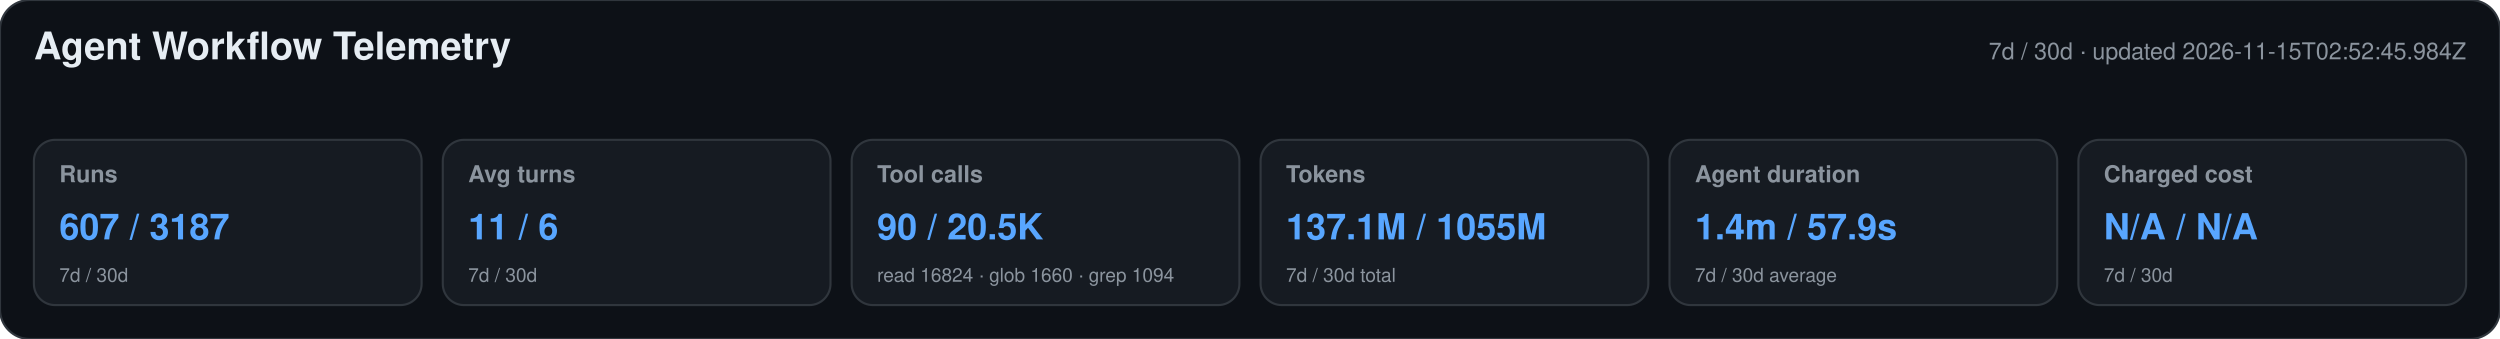
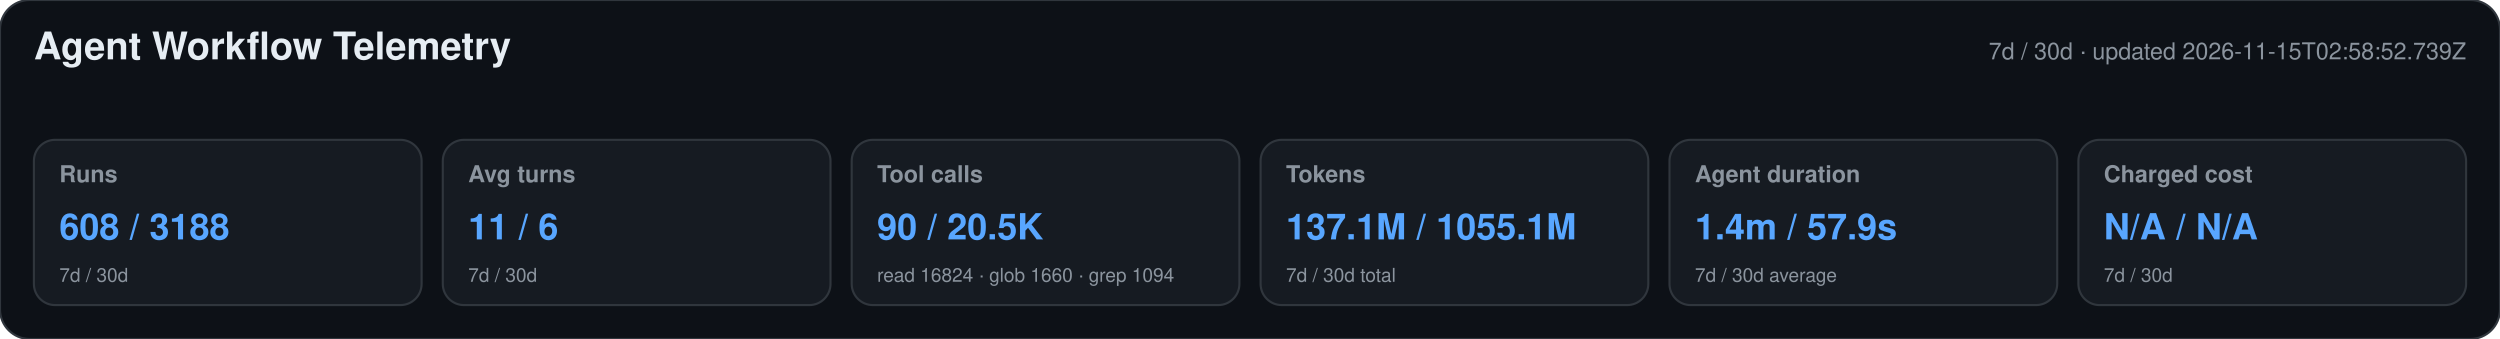
<svg xmlns="http://www.w3.org/2000/svg" width="1180" height="160" viewBox="0 0 1180 160" role="img" aria-labelledby="title desc">
  <style>text{font-family:-apple-system,BlinkMacSystemFont,"Segoe UI",Helvetica,Arial,sans-serif}.heading{font-size:18px;font-weight:650;fill:#e6edf3}.meta,.label,.secondary{fill:#8b949e}.meta,.label{font-size:11px}.label{font-weight:600}.primary{font-size:17px;font-weight:700;fill:#58a6ff}.secondary{font-size:9px}</style>
  <rect width="1180" height="160" rx="14" fill="#0d1117" stroke="#30363d" />
  <text x="16" y="28" class="heading">Agent Workflow Telemetry</text>
-   <text x="1164" y="28" text-anchor="end" class="meta">7d / 30d · updated 2026-11-15T02:52:45.984Z</text>
+   <text x="1164" y="28" text-anchor="end" class="meta">7d / 30d · updated 2026-11-15T02:58:52.739Z</text>
  <g>
    <rect x="16" y="66" width="183" height="78" rx="10" fill="#161b22" stroke="#30363d" />
    <text x="28" y="86" class="label">Runs</text>
-     <text x="28" y="113" class="primary">607 / 3187</text>
+     <text x="28" y="113" class="primary">608 / 3188</text>
    <text x="28" y="133" class="secondary">7d / 30d</text>
  </g>
  <g>
    <rect x="209" y="66" width="183" height="78" rx="10" fill="#161b22" stroke="#30363d" />
    <text x="221" y="86" class="label">Avg turns</text>
    <text x="221" y="113" class="primary">11 / 6</text>
    <text x="221" y="133" class="secondary">7d / 30d</text>
  </g>
  <g>
    <rect x="402" y="66" width="183" height="78" rx="10" fill="#161b22" stroke="#30363d" />
    <text x="414" y="86" class="label">Tool calls</text>
    <text x="414" y="113" class="primary">90 / 20.5K</text>
    <text x="414" y="133" class="secondary">read 16824 · glob 1660 · grep 1094</text>
  </g>
  <g>
    <rect x="595" y="66" width="183" height="78" rx="10" fill="#161b22" stroke="#30363d" />
    <text x="607" y="86" class="label">Tokens</text>
-     <text x="607" y="113" class="primary">137.1M / 1055M</text>
+     <text x="607" y="113" class="primary">137.1M / 1055.1M</text>
    <text x="607" y="133" class="secondary">7d / 30d total</text>
  </g>
  <g>
    <rect x="788" y="66" width="183" height="78" rx="10" fill="#161b22" stroke="#30363d" />
    <text x="800" y="86" class="label">Agent duration</text>
    <text x="800" y="113" class="primary">1.4m / 57.9s</text>
    <text x="800" y="133" class="secondary">7d / 30d average</text>
  </g>
  <g>
    <rect x="981" y="66" width="183" height="78" rx="10" fill="#161b22" stroke="#30363d" />
    <text x="993" y="86" class="label">Charged cost</text>
    <text x="993" y="113" class="primary">N/A / N/A</text>
    <text x="993" y="133" class="secondary">7d / 30d</text>
  </g>
</svg>
